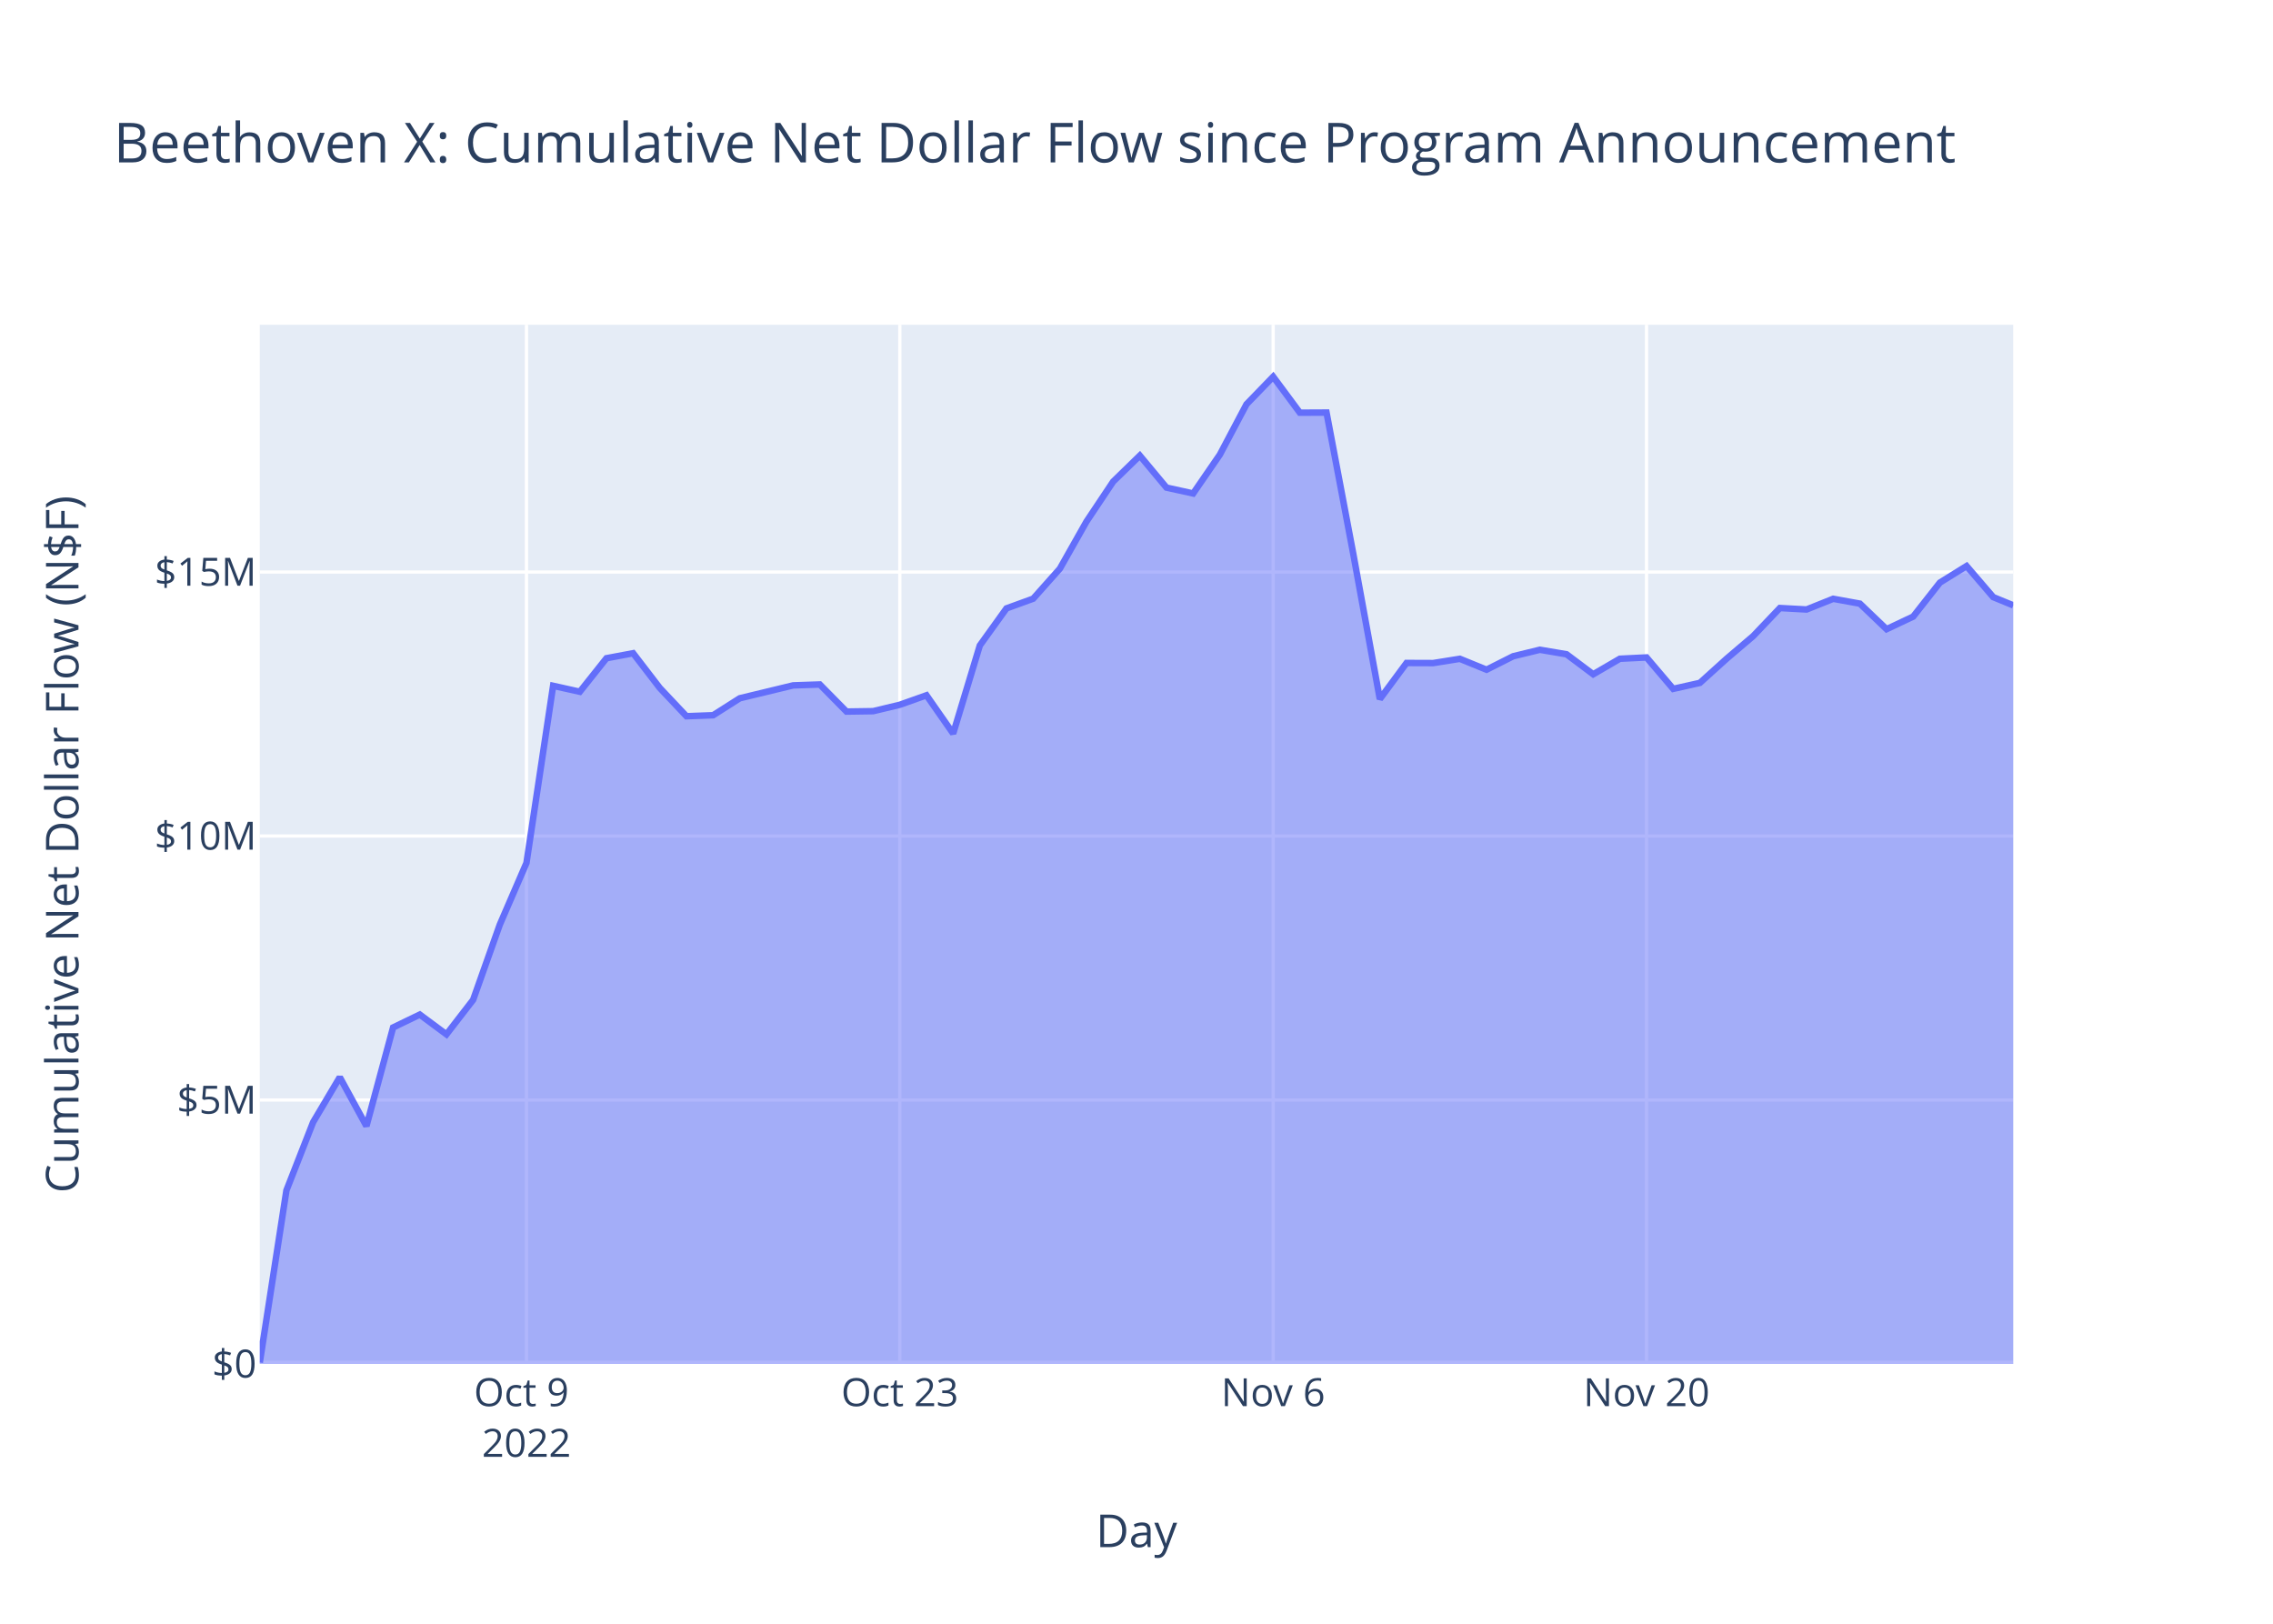
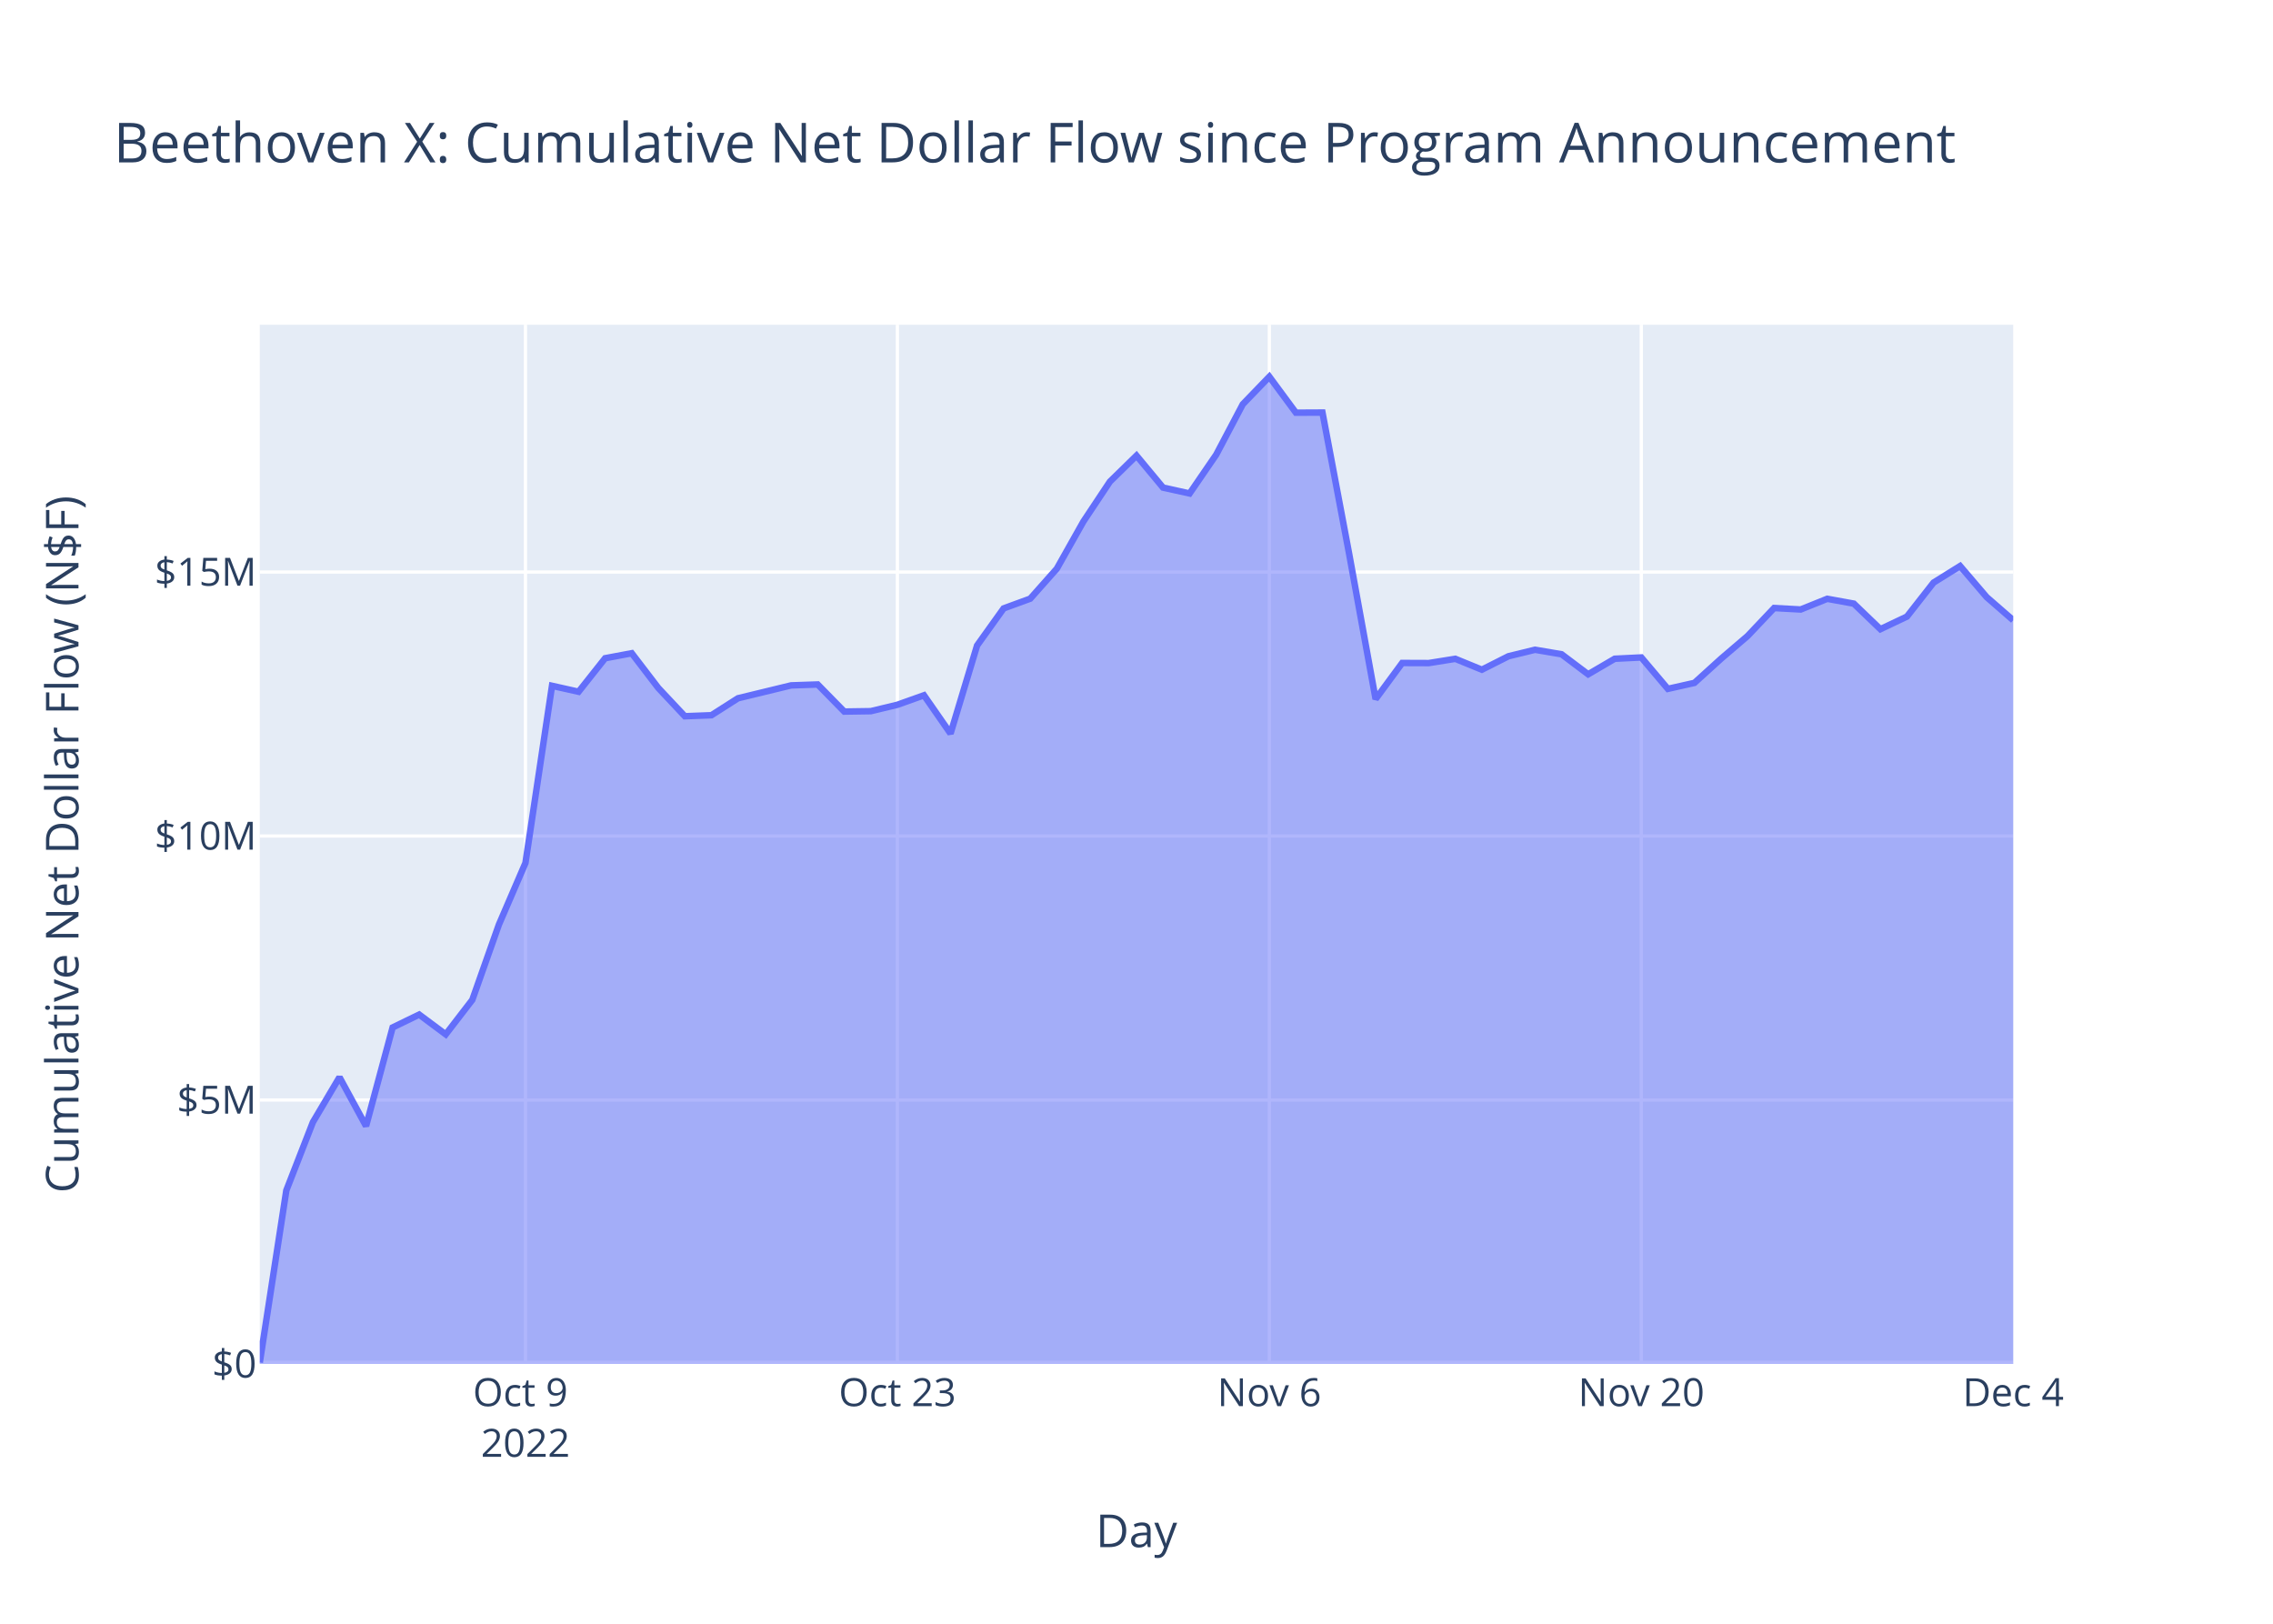
<svg xmlns="http://www.w3.org/2000/svg" class="main-svg" width="700" height="500" style="" viewBox="0 0 700 500">
  <rect x="0" y="0" width="700" height="500" style="fill: rgb(255, 255, 255); fill-opacity: 1;" />
-   <defs id="defs-c707c5">
+   <defs id="defs-2bbfef">
    <g class="clips">
-       <clipPath id="clipc707c5xyplot" class="plotclip">
+       <clipPath id="clip2bbfefxyplot" class="plotclip">
        <rect width="540" height="320" />
      </clipPath>
-       <clipPath class="axesclip" id="clipc707c5x">
+       <clipPath class="axesclip" id="clip2bbfefx">
        <rect x="80" y="0" width="540" height="500" />
      </clipPath>
-       <clipPath class="axesclip" id="clipc707c5y">
+       <clipPath class="axesclip" id="clip2bbfefy">
        <rect x="0" y="100" width="700" height="320" />
      </clipPath>
-       <clipPath class="axesclip" id="clipc707c5xy">
+       <clipPath class="axesclip" id="clip2bbfefxy">
        <rect x="80" y="100" width="540" height="320" />
      </clipPath>
    </g>
    <g class="gradients" />
    <g class="patterns" />
  </defs>
  <g class="bglayer">
    <rect class="bg" x="80" y="100" width="540" height="320" style="fill: rgb(229, 236, 246); fill-opacity: 1; stroke-width: 0;" />
  </g>
  <g class="layer-below">
    <g class="imagelayer" />
    <g class="shapelayer" />
  </g>
  <g class="cartesianlayer">
    <g class="subplot xy">
      <g class="layer-subplot">
        <g class="shapelayer" />
        <g class="imagelayer" />
      </g>
      <g class="minor-gridlayer">
        <g class="x" />
        <g class="y" />
      </g>
      <g class="gridlayer">
        <g class="x">
-           <path class="xgrid crisp" transform="translate(162.13,0)" d="M0,100v320" style="stroke: rgb(255, 255, 255); stroke-opacity: 1; stroke-width: 1px;" />
-           <path class="xgrid crisp" transform="translate(277.11,0)" d="M0,100v320" style="stroke: rgb(255, 255, 255); stroke-opacity: 1; stroke-width: 1px;" />
-           <path class="xgrid crisp" transform="translate(392.09,0)" d="M0,100v320" style="stroke: rgb(255, 255, 255); stroke-opacity: 1; stroke-width: 1px;" />
-           <path class="xgrid crisp" transform="translate(507.07,0)" d="M0,100v320" style="stroke: rgb(255, 255, 255); stroke-opacity: 1; stroke-width: 1px;" />
+           <path class="xgrid crisp" transform="translate(161.82,0)" d="M0,100v320" style="stroke: rgb(255, 255, 255); stroke-opacity: 1; stroke-width: 1px;" />
+           <path class="xgrid crisp" transform="translate(276.36,0)" d="M0,100v320" style="stroke: rgb(255, 255, 255); stroke-opacity: 1; stroke-width: 1px;" />
+           <path class="xgrid crisp" transform="translate(390.91,0)" d="M0,100v320" style="stroke: rgb(255, 255, 255); stroke-opacity: 1; stroke-width: 1px;" />
+           <path class="xgrid crisp" transform="translate(505.46,0)" d="M0,100v320" style="stroke: rgb(255, 255, 255); stroke-opacity: 1; stroke-width: 1px;" />
        </g>
        <g class="y">
          <path class="ygrid crisp" transform="translate(0,338.72)" d="M80,0h540" style="stroke: rgb(255, 255, 255); stroke-opacity: 1; stroke-width: 1px;" />
          <path class="ygrid crisp" transform="translate(0,257.43)" d="M80,0h540" style="stroke: rgb(255, 255, 255); stroke-opacity: 1; stroke-width: 1px;" />
          <path class="ygrid crisp" transform="translate(0,176.15)" d="M80,0h540" style="stroke: rgb(255, 255, 255); stroke-opacity: 1; stroke-width: 1px;" />
        </g>
      </g>
      <g class="zerolinelayer">
        <path class="yzl zl crisp" transform="translate(0,420)" d="M80,0h540" style="stroke: rgb(255, 255, 255); stroke-opacity: 1; stroke-width: 2px;" />
      </g>
      <path class="xlines-below" />
      <path class="ylines-below" />
      <g class="overlines-below" />
      <g class="xaxislayer-below" />
      <g class="yaxislayer-below" />
      <g class="overaxes-below" />
-       <g class="plot" transform="translate(80,100)" clip-path="url(#clipc707c5xyplot)">
+       <g class="plot" transform="translate(80,100)" clip-path="url(#clip2bbfefxyplot)">
        <g class="scatterlayer mlayer">
-           <g class="trace scatter trace095155" style="stroke-miterlimit: 2;">
+           <g class="trace scatter trace2fb689" style="stroke-miterlimit: 2;">
            <g class="fills">
              <g>
-                 <path class="js-fill" d="M540,320L0,320L0,319.56L8.21,266.55L16.43,245.55L24.64,231.71L32.85,246.75L41.06,216.39L49.28,212.42L57.49,218.51L65.7,207.89L73.92,184.72L82.13,165.73L90.34,111.18L98.56,113.01L106.77,102.69L114.98,101.15L123.19,111.84L131.41,120.55L139.62,120.24L147.83,115.02L164.26,111.05L172.47,110.77L180.69,119.11L188.9,118.99L197.11,117.02L205.32,114.1L213.54,125.88L221.75,98.76L229.96,87.34L238.18,84.35L246.39,75.12L254.6,60.6L262.81,48.3L271.03,40.3L279.24,50.15L287.45,51.95L295.67,40L303.88,24.48L312.09,16L320.31,27.08L328.52,27.04L336.73,70.4L344.94,115.26L353.16,104.15L361.37,104.18L369.58,102.87L377.8,106.22L386.01,102.08L394.22,100.08L402.44,101.47L410.65,107.63L418.86,102.85L427.07,102.45L435.29,112.12L443.5,110.28L451.71,102.86L459.93,95.86L468.14,87.23L476.35,87.68L484.56,84.39L492.78,85.88L500.99,93.74L509.2,89.86L517.42,79.4L525.63,74.3L533.84,83.87L540,86.4" style="fill: rgb(99, 110, 250); fill-opacity: 0.5; stroke-width: 0;" />
+                 <path class="js-fill" d="M540,320L0,320L0,319.56L8.18,266.55L16.36,245.55L24.55,231.71L32.73,246.75L40.91,216.39L49.09,212.42L57.27,218.51L65.45,207.89L73.64,184.72L81.82,165.73L90,111.18L98.18,113.01L106.36,102.69L114.55,101.15L122.73,111.84L130.91,120.55L139.09,120.24L147.27,115.02L163.64,111.05L171.82,110.77L180,119.11L188.18,118.99L196.36,117.02L204.55,114.1L212.73,125.88L220.91,98.76L229.09,87.34L237.27,84.35L245.46,75.12L253.64,60.6L261.82,48.3L270,40.3L278.18,50.15L286.36,51.95L294.55,40L302.73,24.48L310.91,16L319.09,27.08L327.27,27.04L335.46,70.4L343.64,115.26L351.82,104.15L360,104.18L368.18,102.87L376.36,106.22L384.55,102.08L392.73,100.08L400.91,101.47L409.09,107.63L417.27,102.85L425.46,102.45L433.64,112.12L441.82,110.28L450,102.86L458.18,95.86L466.36,87.23L474.55,87.68L482.73,84.39L490.91,85.88L499.09,93.74L507.27,89.86L515.46,79.4L523.64,74.3L531.82,83.87L540,90.99" style="fill: rgb(99, 110, 250); fill-opacity: 0.5; stroke-width: 0;" />
              </g>
            </g>
            <g class="errorbars" />
            <g class="lines">
-               <path class="js-line" d="M0,319.56L8.21,266.55L16.43,245.55L24.64,231.71L32.85,246.75L41.06,216.39L49.28,212.42L57.49,218.51L65.7,207.89L73.92,184.72L82.13,165.73L90.34,111.18L98.56,113.01L106.77,102.69L114.98,101.15L123.19,111.84L131.41,120.55L139.62,120.24L147.83,115.02L164.26,111.05L172.47,110.77L180.69,119.11L188.9,118.99L197.11,117.02L205.32,114.1L213.54,125.88L221.75,98.76L229.96,87.34L238.18,84.35L246.39,75.12L254.6,60.6L262.81,48.3L271.03,40.3L279.24,50.15L287.45,51.95L295.67,40L303.88,24.48L312.09,16L320.31,27.08L328.52,27.04L336.73,70.4L344.94,115.26L353.16,104.15L361.37,104.18L369.58,102.87L377.8,106.22L386.01,102.08L394.22,100.08L402.44,101.47L410.65,107.63L418.86,102.85L427.07,102.45L435.29,112.12L443.5,110.28L451.71,102.86L459.93,95.86L468.14,87.23L476.35,87.68L484.56,84.39L492.78,85.88L500.99,93.74L509.2,89.86L517.42,79.4L525.63,74.3L533.84,83.87L540,86.4" style="vector-effect: non-scaling-stroke; fill: none; stroke: rgb(99, 110, 250); stroke-opacity: 1; stroke-width: 2px; opacity: 1;" />
+               <path class="js-line" d="M0,319.56L8.18,266.55L16.36,245.55L24.55,231.71L32.73,246.75L40.91,216.39L49.09,212.42L57.27,218.51L65.45,207.89L73.64,184.72L81.82,165.73L90,111.18L98.18,113.01L106.36,102.69L114.55,101.15L122.73,111.84L130.91,120.55L139.09,120.24L147.27,115.02L163.64,111.05L171.82,110.77L180,119.11L188.18,118.99L196.36,117.02L204.55,114.1L212.73,125.88L220.91,98.76L229.09,87.34L237.27,84.35L245.46,75.12L253.64,60.6L261.82,48.3L270,40.3L278.18,50.15L286.36,51.95L294.55,40L302.73,24.48L310.91,16L319.09,27.08L327.27,27.04L335.46,70.4L343.64,115.26L351.82,104.15L360,104.18L368.18,102.87L376.36,106.22L384.55,102.08L392.73,100.08L400.91,101.47L409.09,107.63L417.27,102.85L425.46,102.45L433.64,112.12L441.82,110.28L450,102.86L458.18,95.86L466.36,87.23L474.55,87.68L482.73,84.39L490.91,85.88L499.09,93.74L507.27,89.86L515.46,79.4L523.64,74.3L531.82,83.87L540,90.99" style="vector-effect: non-scaling-stroke; fill: none; stroke: rgb(99, 110, 250); stroke-opacity: 1; stroke-width: 2px; opacity: 1;" />
            </g>
            <g class="points" />
            <g class="text" />
          </g>
        </g>
      </g>
      <g class="overplot" />
      <path class="xlines-above crisp" d="M0,0" style="fill: none;" />
      <path class="ylines-above crisp" d="M0,0" style="fill: none;" />
      <g class="overlines-above" />
      <g class="xaxislayer-above">
        <g class="xtick">
-           <text text-anchor="middle" x="0" y="433" transform="translate(162.13,0)" style="font-family: 'Open Sans', verdana, arial, sans-serif; font-size: 12px; fill: rgb(42, 63, 95); fill-opacity: 1; white-space: pre; opacity: 1;">
+           <text text-anchor="middle" x="0" y="433" transform="translate(161.82,0)" style="font-family: 'Open Sans', verdana, arial, sans-serif; font-size: 12px; fill: rgb(42, 63, 95); fill-opacity: 1; white-space: pre; opacity: 1;">
            <tspan class="line" dy="0em" x="0" y="433">Oct 9</tspan>
            <tspan class="line" dy="1.3em" x="0" y="433">2022</tspan>
          </text>
        </g>
        <g class="xtick">
-           <text text-anchor="middle" x="0" y="433" style="font-family: 'Open Sans', verdana, arial, sans-serif; font-size: 12px; fill: rgb(42, 63, 95); fill-opacity: 1; white-space: pre; opacity: 1;" transform="translate(277.11,0)">Oct 23</text>
+           <text text-anchor="middle" x="0" y="433" style="font-family: 'Open Sans', verdana, arial, sans-serif; font-size: 12px; fill: rgb(42, 63, 95); fill-opacity: 1; white-space: pre; opacity: 1;" transform="translate(276.36,0)">Oct 23</text>
        </g>
        <g class="xtick">
-           <text text-anchor="middle" x="0" y="433" style="font-family: 'Open Sans', verdana, arial, sans-serif; font-size: 12px; fill: rgb(42, 63, 95); fill-opacity: 1; white-space: pre; opacity: 1;" transform="translate(392.09,0)">Nov 6</text>
+           <text text-anchor="middle" x="0" y="433" style="font-family: 'Open Sans', verdana, arial, sans-serif; font-size: 12px; fill: rgb(42, 63, 95); fill-opacity: 1; white-space: pre; opacity: 1;" transform="translate(390.91,0)">Nov 6</text>
        </g>
        <g class="xtick">
-           <text text-anchor="middle" x="0" y="433" style="font-family: 'Open Sans', verdana, arial, sans-serif; font-size: 12px; fill: rgb(42, 63, 95); fill-opacity: 1; white-space: pre; opacity: 1;" transform="translate(507.07,0)">Nov 20</text>
+           <text text-anchor="middle" x="0" y="433" style="font-family: 'Open Sans', verdana, arial, sans-serif; font-size: 12px; fill: rgb(42, 63, 95); fill-opacity: 1; white-space: pre; opacity: 1;" transform="translate(505.46,0)">Nov 20</text>
+         </g>
+         <g class="xtick">
+           <text text-anchor="middle" x="0" y="433" style="font-family: 'Open Sans', verdana, arial, sans-serif; font-size: 12px; fill: rgb(42, 63, 95); fill-opacity: 1; white-space: pre; opacity: 1;" transform="translate(620,0)">Dec 4</text>
        </g>
      </g>
      <g class="yaxislayer-above">
        <g class="ytick">
          <text text-anchor="end" x="79" y="4.2" transform="translate(0,420)" style="font-family: 'Open Sans', verdana, arial, sans-serif; font-size: 12px; fill: rgb(42, 63, 95); fill-opacity: 1; white-space: pre; opacity: 1;">$0</text>
        </g>
        <g class="ytick">
          <text text-anchor="end" x="79" y="4.2" style="font-family: 'Open Sans', verdana, arial, sans-serif; font-size: 12px; fill: rgb(42, 63, 95); fill-opacity: 1; white-space: pre; opacity: 1;" transform="translate(0,338.72)">$5M</text>
        </g>
        <g class="ytick">
          <text text-anchor="end" x="79" y="4.2" style="font-family: 'Open Sans', verdana, arial, sans-serif; font-size: 12px; fill: rgb(42, 63, 95); fill-opacity: 1; white-space: pre; opacity: 1;" transform="translate(0,257.43)">$10M</text>
        </g>
        <g class="ytick">
          <text text-anchor="end" x="79" y="4.2" style="font-family: 'Open Sans', verdana, arial, sans-serif; font-size: 12px; fill: rgb(42, 63, 95); fill-opacity: 1; white-space: pre; opacity: 1;" transform="translate(0,176.15)">$15M</text>
        </g>
      </g>
      <g class="overaxes-above" />
    </g>
  </g>
  <g class="polarlayer" />
  <g class="smithlayer" />
  <g class="ternarylayer" />
  <g class="geolayer" />
  <g class="funnelarealayer" />
  <g class="pielayer" />
  <g class="iciclelayer" />
  <g class="treemaplayer" />
  <g class="sunburstlayer" />
  <g class="glimages" />
-   <defs id="topdefs-c707c5">
+   <defs id="topdefs-2bbfef">
    <g class="clips" />
  </defs>
  <g class="layer-above">
    <g class="imagelayer" />
    <g class="shapelayer" />
  </g>
  <g class="infolayer">
    <g class="g-gtitle">
      <text class="gtitle" x="35" y="50" text-anchor="start" dy="0em" style="font-family: 'Open Sans', verdana, arial, sans-serif; font-size: 17px; fill: rgb(42, 63, 95); opacity: 1; font-weight: normal; white-space: pre;">Beethoven X: Cumulative Net Dollar Flow since Program Announcement</text>
    </g>
    <g class="g-xtitle">
      <text class="xtitle" x="350" y="476.409" text-anchor="middle" style="font-family: 'Open Sans', verdana, arial, sans-serif; font-size: 14px; fill: rgb(42, 63, 95); opacity: 1; font-weight: normal; white-space: pre;">Day</text>
    </g>
    <g class="g-ytitle">
      <text class="ytitle" transform="rotate(-90,24.16875,260)" x="24.169" y="260" text-anchor="middle" style="font-family: 'Open Sans', verdana, arial, sans-serif; font-size: 14px; fill: rgb(42, 63, 95); opacity: 1; font-weight: normal; white-space: pre;">Cumulative Net Dollar Flow (N$F)</text>
    </g>
  </g>
</svg>
